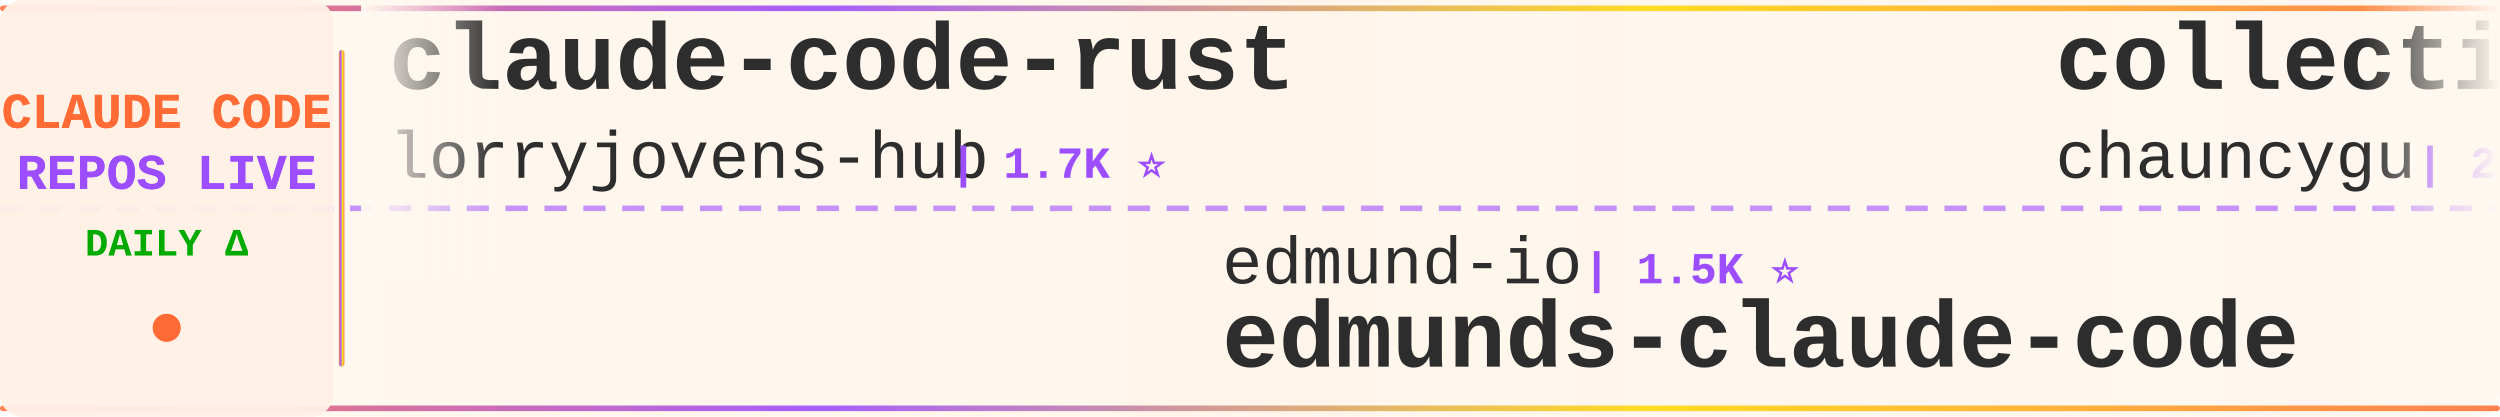
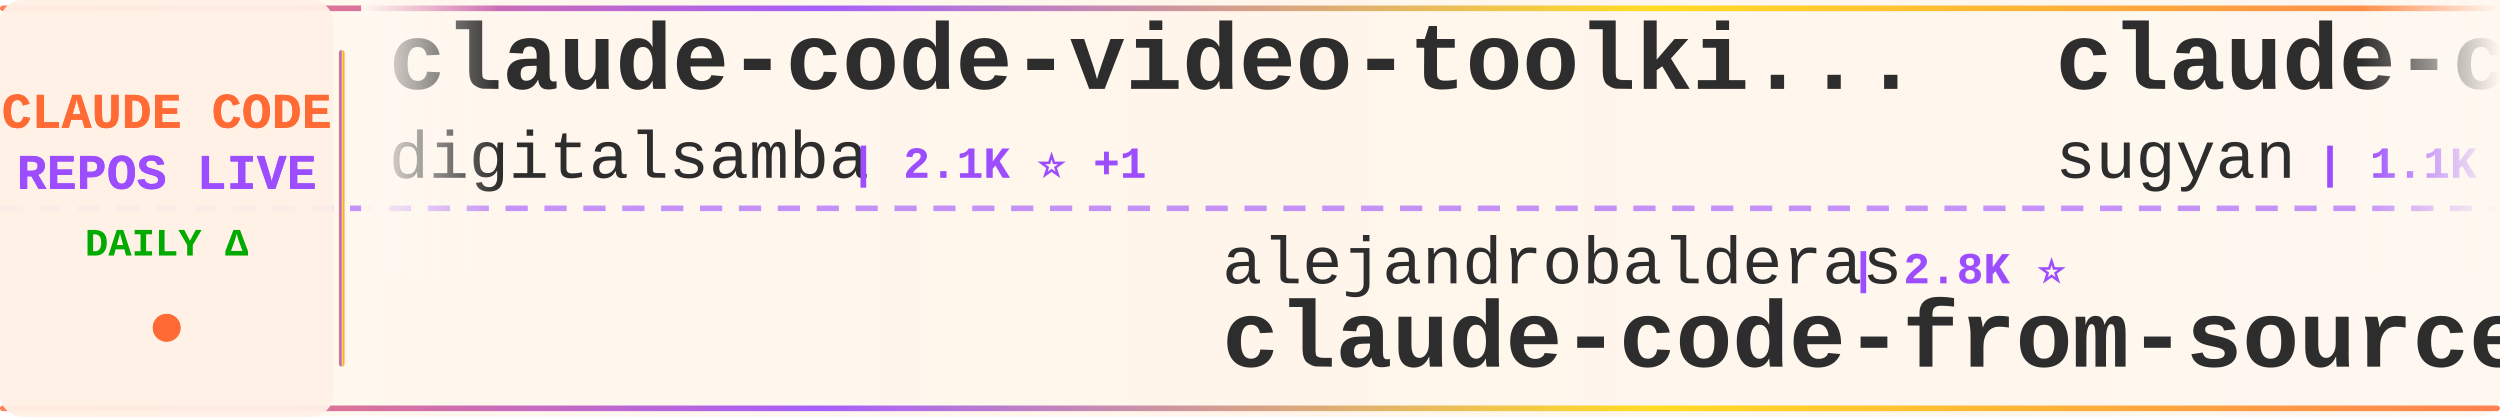
<svg xmlns="http://www.w3.org/2000/svg" width="900" height="150">
  <defs>
    <linearGradient id="tickerBg" x1="0%" y1="0%" x2="100%" y2="0%">
      <stop offset="0%" style="stop-color:#fff8f0;stop-opacity:0.98" />
      <stop offset="50%" style="stop-color:#fff5eb;stop-opacity:1" />
      <stop offset="100%" style="stop-color:#fff8f0;stop-opacity:0.98" />
    </linearGradient>
    <linearGradient id="borderGrad" x1="0%" y1="0%" x2="100%" y2="0%">
      <stop offset="0%" style="stop-color:#FF6B35;stop-opacity:0.85">
        <animate attributeName="stop-opacity" values="0.85;1;0.85" dur="2s" repeatCount="indefinite" />
      </stop>
      <stop offset="33%" style="stop-color:#9C4EFF;stop-opacity:0.9">
        <animate attributeName="stop-opacity" values="0.9;1;0.9" dur="2.2s" repeatCount="indefinite" />
      </stop>
      <stop offset="66%" style="stop-color:#FFD700;stop-opacity:0.85">
        <animate attributeName="stop-opacity" values="0.85;1;0.85" dur="1.8s" repeatCount="indefinite" />
      </stop>
      <stop offset="100%" style="stop-color:#FF6B35;stop-opacity:0.85">
        <animate attributeName="stop-opacity" values="0.85;1;0.85" dur="2s" repeatCount="indefinite" />
      </stop>
    </linearGradient>
    <filter id="textGlow">
      <feGaussianBlur stdDeviation="0.15" result="coloredBlur" />
      <feMerge>
        <feMergeNode in="coloredBlur" />
        <feMergeNode in="SourceGraphic" />
      </feMerge>
    </filter>
    <filter id="metricGlow">
      <feGaussianBlur stdDeviation="0.2" result="coloredBlur" />
      <feMerge>
        <feMergeNode in="coloredBlur" />
        <feMergeNode in="SourceGraphic" />
      </feMerge>
    </filter>
    <linearGradient id="leftFade" x1="0%" y1="0%" x2="100%" y2="0%">
      <stop offset="0%" style="stop-color:#fff8f0;stop-opacity:1" />
      <stop offset="100%" style="stop-color:#fff8f0;stop-opacity:0" />
    </linearGradient>
    <linearGradient id="rightFade" x1="0%" y1="0%" x2="100%" y2="0%">
      <stop offset="0%" style="stop-color:#fff8f0;stop-opacity:0" />
      <stop offset="100%" style="stop-color:#fff8f0;stop-opacity:1" />
    </linearGradient>
  </defs>
  <rect width="900" height="150" fill="url(#tickerBg)" rx="8" />
  <rect x="0" y="2" width="900" height="2" fill="url(#borderGrad)" rx="1" />
  <rect x="0" y="146" width="900" height="2" fill="url(#borderGrad)" rx="1" />
  <line x1="0" y1="75" x2="900" y2="75" stroke="#9C4EFF" stroke-width="2" stroke-dasharray="8 6" opacity="0.6" />
  <rect x="0" y="0" width="120" height="150" fill="#fff0e6" opacity="0.95" rx="8" />
  <text x="60" y="46" font-family="'Courier New', monospace" font-size="18" font-weight="bold" fill="#FF6B35" text-anchor="middle" filter="url(#textGlow)">
    CLAUDE CODE
  </text>
  <text x="60" y="68" font-family="'Courier New', monospace" font-size="18" font-weight="bold" fill="#9C4EFF" text-anchor="middle" filter="url(#textGlow)">
    REPOS LIVE
  </text>
  <text x="60" y="92" font-family="'Courier New', monospace" font-size="14" font-weight="bold" fill="#00aa00" text-anchor="middle">
    DAILY Δ
  </text>
  <circle cx="60" cy="118" r="5" fill="#FF6B35" filter="url(#metricGlow)">
    <animate attributeName="r" values="4;6;4" dur="1.5s" repeatCount="indefinite" />
    <animate attributeName="opacity" values="0.6;1;0.6" dur="1.5s" repeatCount="indefinite" />
  </circle>
  <rect x="122" y="18" width="2" height="114" fill="url(#borderGrad)" rx="1" />
  <clipPath id="tickerClip">
    <rect x="130" y="0" width="770" height="150" />
  </clipPath>
  <g clip-path="url(#tickerClip)">
    <g id="tickerItems">
      <animateTransform attributeName="transform" attributeType="XML" type="translate" from="0 0" to="-3000 0" dur="54s" repeatCount="indefinite" />
      <g transform="translate(0, 0)">
-         <text x="140" y="32" font-family="'Courier New', monospace" font-size="34" font-weight="bold" fill="#2d2d2d">claude-code-rust</text>
-         <text x="140" y="64" font-family="'Courier New', monospace" font-size="24" font-weight="normal" fill="#2d2d2d" opacity="1.0">lorryjovens-hub</text>
-         <text x="342" y="64" font-family="'Courier New', monospace" font-size="16" font-weight="bold" fill="#9C4EFF"> | 1.7K ⭐</text>
+         <text x="140" y="32" font-family="'Courier New', monospace" font-size="34" font-weight="bold" fill="#2d2d2d">claude-code-video-toolki...</text>
+         <text x="140" y="64" font-family="'Courier New', monospace" font-size="24" font-weight="normal" fill="#2d2d2d" opacity="1.0">digitalsamba</text>
+         <text x="306" y="64" font-family="'Courier New', monospace" font-size="16" font-weight="bold" fill="#9C4EFF"> | 2.1K ⭐ +1</text>
      </g>
      <g transform="translate(300, 0)">
-         <text x="140" y="102" font-family="'Courier New', monospace" font-size="24" font-weight="normal" fill="#2d2d2d" opacity="1.0">edmund-io</text>
-         <text x="270" y="102" font-family="'Courier New', monospace" font-size="16" font-weight="bold" fill="#9C4EFF"> | 1.5K ⭐</text>
-         <text x="140" y="132" font-family="'Courier New', monospace" font-size="34" font-weight="bold" fill="#2d2d2d">edmunds-claude-code</text>
+         <text x="140" y="102" font-family="'Courier New', monospace" font-size="24" font-weight="normal" fill="#2d2d2d" opacity="1.0">alejandrobalderas</text>
+         <text x="366" y="102" font-family="'Courier New', monospace" font-size="16" font-weight="bold" fill="#9C4EFF"> | 2.8K ⭐</text>
+         <text x="140" y="132" font-family="'Courier New', monospace" font-size="34" font-weight="bold" fill="#2d2d2d">claude-code-from-source</text>
      </g>
      <g transform="translate(600, 0)">
-         <text x="140" y="32" font-family="'Courier New', monospace" font-size="34" font-weight="bold" fill="#2d2d2d">collection-claude-code-s...</text>
-         <text x="140" y="64" font-family="'Courier New', monospace" font-size="24" font-weight="normal" fill="#2d2d2d" opacity="1.0">chauncygu</text>
-         <text x="270" y="64" font-family="'Courier New', monospace" font-size="16" font-weight="bold" fill="#9C4EFF"> | 2.8K ⭐</text>
+         <text x="140" y="32" font-family="'Courier New', monospace" font-size="34" font-weight="bold" fill="#2d2d2d">claude-code-webui</text>
+         <text x="140" y="64" font-family="'Courier New', monospace" font-size="24" font-weight="normal" fill="#2d2d2d" opacity="1.0">sugyan</text>
+         <text x="234" y="64" font-family="'Courier New', monospace" font-size="16" font-weight="bold" fill="#9C4EFF"> | 1.1K ⭐ +1</text>
      </g>
      <g transform="translate(900, 0)">
-         <text x="140" y="102" font-family="'Courier New', monospace" font-size="24" font-weight="normal" fill="#2d2d2d" opacity="1.0">fuergaosi233</text>
-         <text x="306" y="102" font-family="'Courier New', monospace" font-size="16" font-weight="bold" fill="#9C4EFF"> | 2.8K ⭐</text>
-         <text x="140" y="132" font-family="'Courier New', monospace" font-size="34" font-weight="bold" fill="#2d2d2d">claude-code-proxy</text>
+         <text x="140" y="102" font-family="'Courier New', monospace" font-size="24" font-weight="normal" fill="#2d2d2d" opacity="1.0">darcyegb</text>
+         <text x="258" y="102" font-family="'Courier New', monospace" font-size="16" font-weight="bold" fill="#9C4EFF"> | 764 ⭐ +1</text>
+         <text x="140" y="132" font-family="'Courier New', monospace" font-size="34" font-weight="bold" fill="#2d2d2d">ClaudeCodeAgents</text>
      </g>
      <g transform="translate(1200, 0)">
-         <text x="140" y="32" font-family="'Courier New', monospace" font-size="34" font-weight="bold" fill="#2d2d2d">claude-code-templates</text>
-         <text x="140" y="64" font-family="'Courier New', monospace" font-size="24" font-weight="normal" fill="#2d2d2d" opacity="1.0">davila7</text>
-         <text x="246" y="64" font-family="'Courier New', monospace" font-size="16" font-weight="bold" fill="#9C4EFF"> | 30.8K ⭐ +3</text>
+         <text x="140" y="32" font-family="'Courier New', monospace" font-size="34" font-weight="bold" fill="#2d2d2d">Claude-Code-Game-Studios</text>
+         <text x="140" y="64" font-family="'Courier New', monospace" font-size="24" font-weight="normal" fill="#2d2d2d" opacity="1.0">Donchitos</text>
+         <text x="270" y="64" font-family="'Courier New', monospace" font-size="16" font-weight="bold" fill="#9C4EFF"> | 25.1K ⭐ +7</text>
      </g>
      <g transform="translate(1500, 0)">
-         <text x="140" y="102" font-family="'Courier New', monospace" font-size="24" font-weight="normal" fill="#2d2d2d" opacity="1.0">rohitg00</text>
-         <text x="258" y="102" font-family="'Courier New', monospace" font-size="16" font-weight="bold" fill="#9C4EFF"> | 2.6K ⭐ +1</text>
-         <text x="140" y="132" font-family="'Courier New', monospace" font-size="34" font-weight="bold" fill="#2d2d2d">awesome-claude-code-tool...</text>
+         <text x="140" y="102" font-family="'Courier New', monospace" font-size="24" font-weight="normal" fill="#2d2d2d" opacity="1.0">ghuntley</text>
+         <text x="258" y="102" font-family="'Courier New', monospace" font-size="16" font-weight="bold" fill="#9C4EFF"> | 992 ⭐</text>
+         <text x="140" y="132" font-family="'Courier New', monospace" font-size="34" font-weight="bold" fill="#2d2d2d">claude-code-source-code-...</text>
      </g>
      <g transform="translate(1800, 0)">
-         <text x="140" y="32" font-family="'Courier New', monospace" font-size="34" font-weight="bold" fill="#2d2d2d">claude-code-guide</text>
-         <text x="140" y="64" font-family="'Courier New', monospace" font-size="24" font-weight="normal" fill="#2d2d2d" opacity="1.0">zebbern</text>
-         <text x="246" y="64" font-family="'Courier New', monospace" font-size="16" font-weight="bold" fill="#9C4EFF"> | 4.6K ⭐</text>
+         <text x="140" y="32" font-family="'Courier New', monospace" font-size="34" font-weight="bold" fill="#2d2d2d">claude-code-hooks-master...</text>
+         <text x="140" y="64" font-family="'Courier New', monospace" font-size="24" font-weight="normal" fill="#2d2d2d" opacity="1.0">disler</text>
+         <text x="234" y="64" font-family="'Courier New', monospace" font-size="16" font-weight="bold" fill="#9C4EFF"> | 3.9K ⭐ +1</text>
      </g>
      <g transform="translate(2100, 0)">
-         <text x="140" y="102" font-family="'Courier New', monospace" font-size="24" font-weight="normal" fill="#2d2d2d" opacity="1.0">zstmfhy</text>
-         <text x="246" y="102" font-family="'Courier New', monospace" font-size="16" font-weight="bold" fill="#9C4EFF"> | 189 ⭐</text>
-         <text x="140" y="132" font-family="'Courier New', monospace" font-size="34" font-weight="bold" fill="#2d2d2d">Claude-code</text>
+         <text x="140" y="102" font-family="'Courier New', monospace" font-size="24" font-weight="normal" fill="#2d2d2d" opacity="1.0">anthropics</text>
+         <text x="282" y="102" font-family="'Courier New', monospace" font-size="16" font-weight="bold" fill="#9C4EFF"> | 6.2K ⭐ +1</text>
+         <text x="140" y="132" font-family="'Courier New', monospace" font-size="34" font-weight="bold" fill="#2d2d2d">claude-code-security-rev...</text>
      </g>
      <g transform="translate(2400, 0)">
-         <text x="140" y="32" font-family="'Courier New', monospace" font-size="34" font-weight="bold" fill="#2d2d2d">claude-code-engineering</text>
-         <text x="140" y="64" font-family="'Courier New', monospace" font-size="24" font-weight="normal" fill="#2d2d2d" opacity="1.0">huangjia2019</text>
-         <text x="306" y="64" font-family="'Courier New', monospace" font-size="16" font-weight="bold" fill="#9C4EFF"> | 1.1K ⭐ +1</text>
+         <text x="140" y="32" font-family="'Courier New', monospace" font-size="34" font-weight="bold" fill="#2d2d2d">ralph-claude-code</text>
+         <text x="140" y="64" font-family="'Courier New', monospace" font-size="24" font-weight="normal" fill="#2d2d2d" opacity="1.0">frankbria</text>
+         <text x="270" y="64" font-family="'Courier New', monospace" font-size="16" font-weight="bold" fill="#9C4EFF"> | 9.6K ⭐</text>
      </g>
      <g transform="translate(2700, 0)">
-         <text x="140" y="102" font-family="'Courier New', monospace" font-size="24" font-weight="normal" fill="#2d2d2d" opacity="1.0">overwirehq</text>
-         <text x="282" y="102" font-family="'Courier New', monospace" font-size="16" font-weight="bold" fill="#9C4EFF"> | 2.8K ⭐</text>
-         <text x="140" y="132" font-family="'Courier New', monospace" font-size="34" font-weight="bold" fill="#2d2d2d">claude-code-telegram</text>
+         <text x="140" y="102" font-family="'Courier New', monospace" font-size="24" font-weight="normal" fill="#2d2d2d" opacity="1.0">OrcaWhisper</text>
+         <text x="294" y="102" font-family="'Courier New', monospace" font-size="16" font-weight="bold" fill="#9C4EFF"> | 96 ⭐</text>
+         <text x="140" y="132" font-family="'Courier New', monospace" font-size="34" font-weight="bold" fill="#2d2d2d">Claude-Code</text>
      </g>
      <g transform="translate(3000, 0)">
-         <text x="140" y="32" font-family="'Courier New', monospace" font-size="34" font-weight="bold" fill="#2d2d2d">claude-code-rust</text>
-         <text x="140" y="64" font-family="'Courier New', monospace" font-size="24" font-weight="normal" fill="#2d2d2d" opacity="1.0">lorryjovens-hub</text>
-         <text x="342" y="64" font-family="'Courier New', monospace" font-size="16" font-weight="bold" fill="#9C4EFF"> | 1.7K ⭐</text>
+         <text x="140" y="32" font-family="'Courier New', monospace" font-size="34" font-weight="bold" fill="#2d2d2d">claude-code-video-toolki...</text>
+         <text x="140" y="64" font-family="'Courier New', monospace" font-size="24" font-weight="normal" fill="#2d2d2d" opacity="1.0">digitalsamba</text>
+         <text x="306" y="64" font-family="'Courier New', monospace" font-size="16" font-weight="bold" fill="#9C4EFF"> | 2.1K ⭐ +1</text>
      </g>
      <g transform="translate(3300, 0)">
-         <text x="140" y="102" font-family="'Courier New', monospace" font-size="24" font-weight="normal" fill="#2d2d2d" opacity="1.0">edmund-io</text>
-         <text x="270" y="102" font-family="'Courier New', monospace" font-size="16" font-weight="bold" fill="#9C4EFF"> | 1.5K ⭐</text>
-         <text x="140" y="132" font-family="'Courier New', monospace" font-size="34" font-weight="bold" fill="#2d2d2d">edmunds-claude-code</text>
+         <text x="140" y="102" font-family="'Courier New', monospace" font-size="24" font-weight="normal" fill="#2d2d2d" opacity="1.0">alejandrobalderas</text>
+         <text x="366" y="102" font-family="'Courier New', monospace" font-size="16" font-weight="bold" fill="#9C4EFF"> | 2.8K ⭐</text>
+         <text x="140" y="132" font-family="'Courier New', monospace" font-size="34" font-weight="bold" fill="#2d2d2d">claude-code-from-source</text>
      </g>
      <g transform="translate(3600, 0)">
-         <text x="140" y="32" font-family="'Courier New', monospace" font-size="34" font-weight="bold" fill="#2d2d2d">collection-claude-code-s...</text>
-         <text x="140" y="64" font-family="'Courier New', monospace" font-size="24" font-weight="normal" fill="#2d2d2d" opacity="1.0">chauncygu</text>
-         <text x="270" y="64" font-family="'Courier New', monospace" font-size="16" font-weight="bold" fill="#9C4EFF"> | 2.8K ⭐</text>
+         <text x="140" y="32" font-family="'Courier New', monospace" font-size="34" font-weight="bold" fill="#2d2d2d">claude-code-webui</text>
+         <text x="140" y="64" font-family="'Courier New', monospace" font-size="24" font-weight="normal" fill="#2d2d2d" opacity="1.0">sugyan</text>
+         <text x="234" y="64" font-family="'Courier New', monospace" font-size="16" font-weight="bold" fill="#9C4EFF"> | 1.1K ⭐ +1</text>
      </g>
      <g transform="translate(3900, 0)">
-         <text x="140" y="102" font-family="'Courier New', monospace" font-size="24" font-weight="normal" fill="#2d2d2d" opacity="1.0">fuergaosi233</text>
-         <text x="306" y="102" font-family="'Courier New', monospace" font-size="16" font-weight="bold" fill="#9C4EFF"> | 2.8K ⭐</text>
-         <text x="140" y="132" font-family="'Courier New', monospace" font-size="34" font-weight="bold" fill="#2d2d2d">claude-code-proxy</text>
+         <text x="140" y="102" font-family="'Courier New', monospace" font-size="24" font-weight="normal" fill="#2d2d2d" opacity="1.0">darcyegb</text>
+         <text x="258" y="102" font-family="'Courier New', monospace" font-size="16" font-weight="bold" fill="#9C4EFF"> | 764 ⭐ +1</text>
+         <text x="140" y="132" font-family="'Courier New', monospace" font-size="34" font-weight="bold" fill="#2d2d2d">ClaudeCodeAgents</text>
      </g>
    </g>
  </g>
  <rect x="130" y="0" width="50" height="100" fill="url(#leftFade)" />
  <rect x="850" y="0" width="50" height="100" fill="url(#rightFade)" />
</svg>
